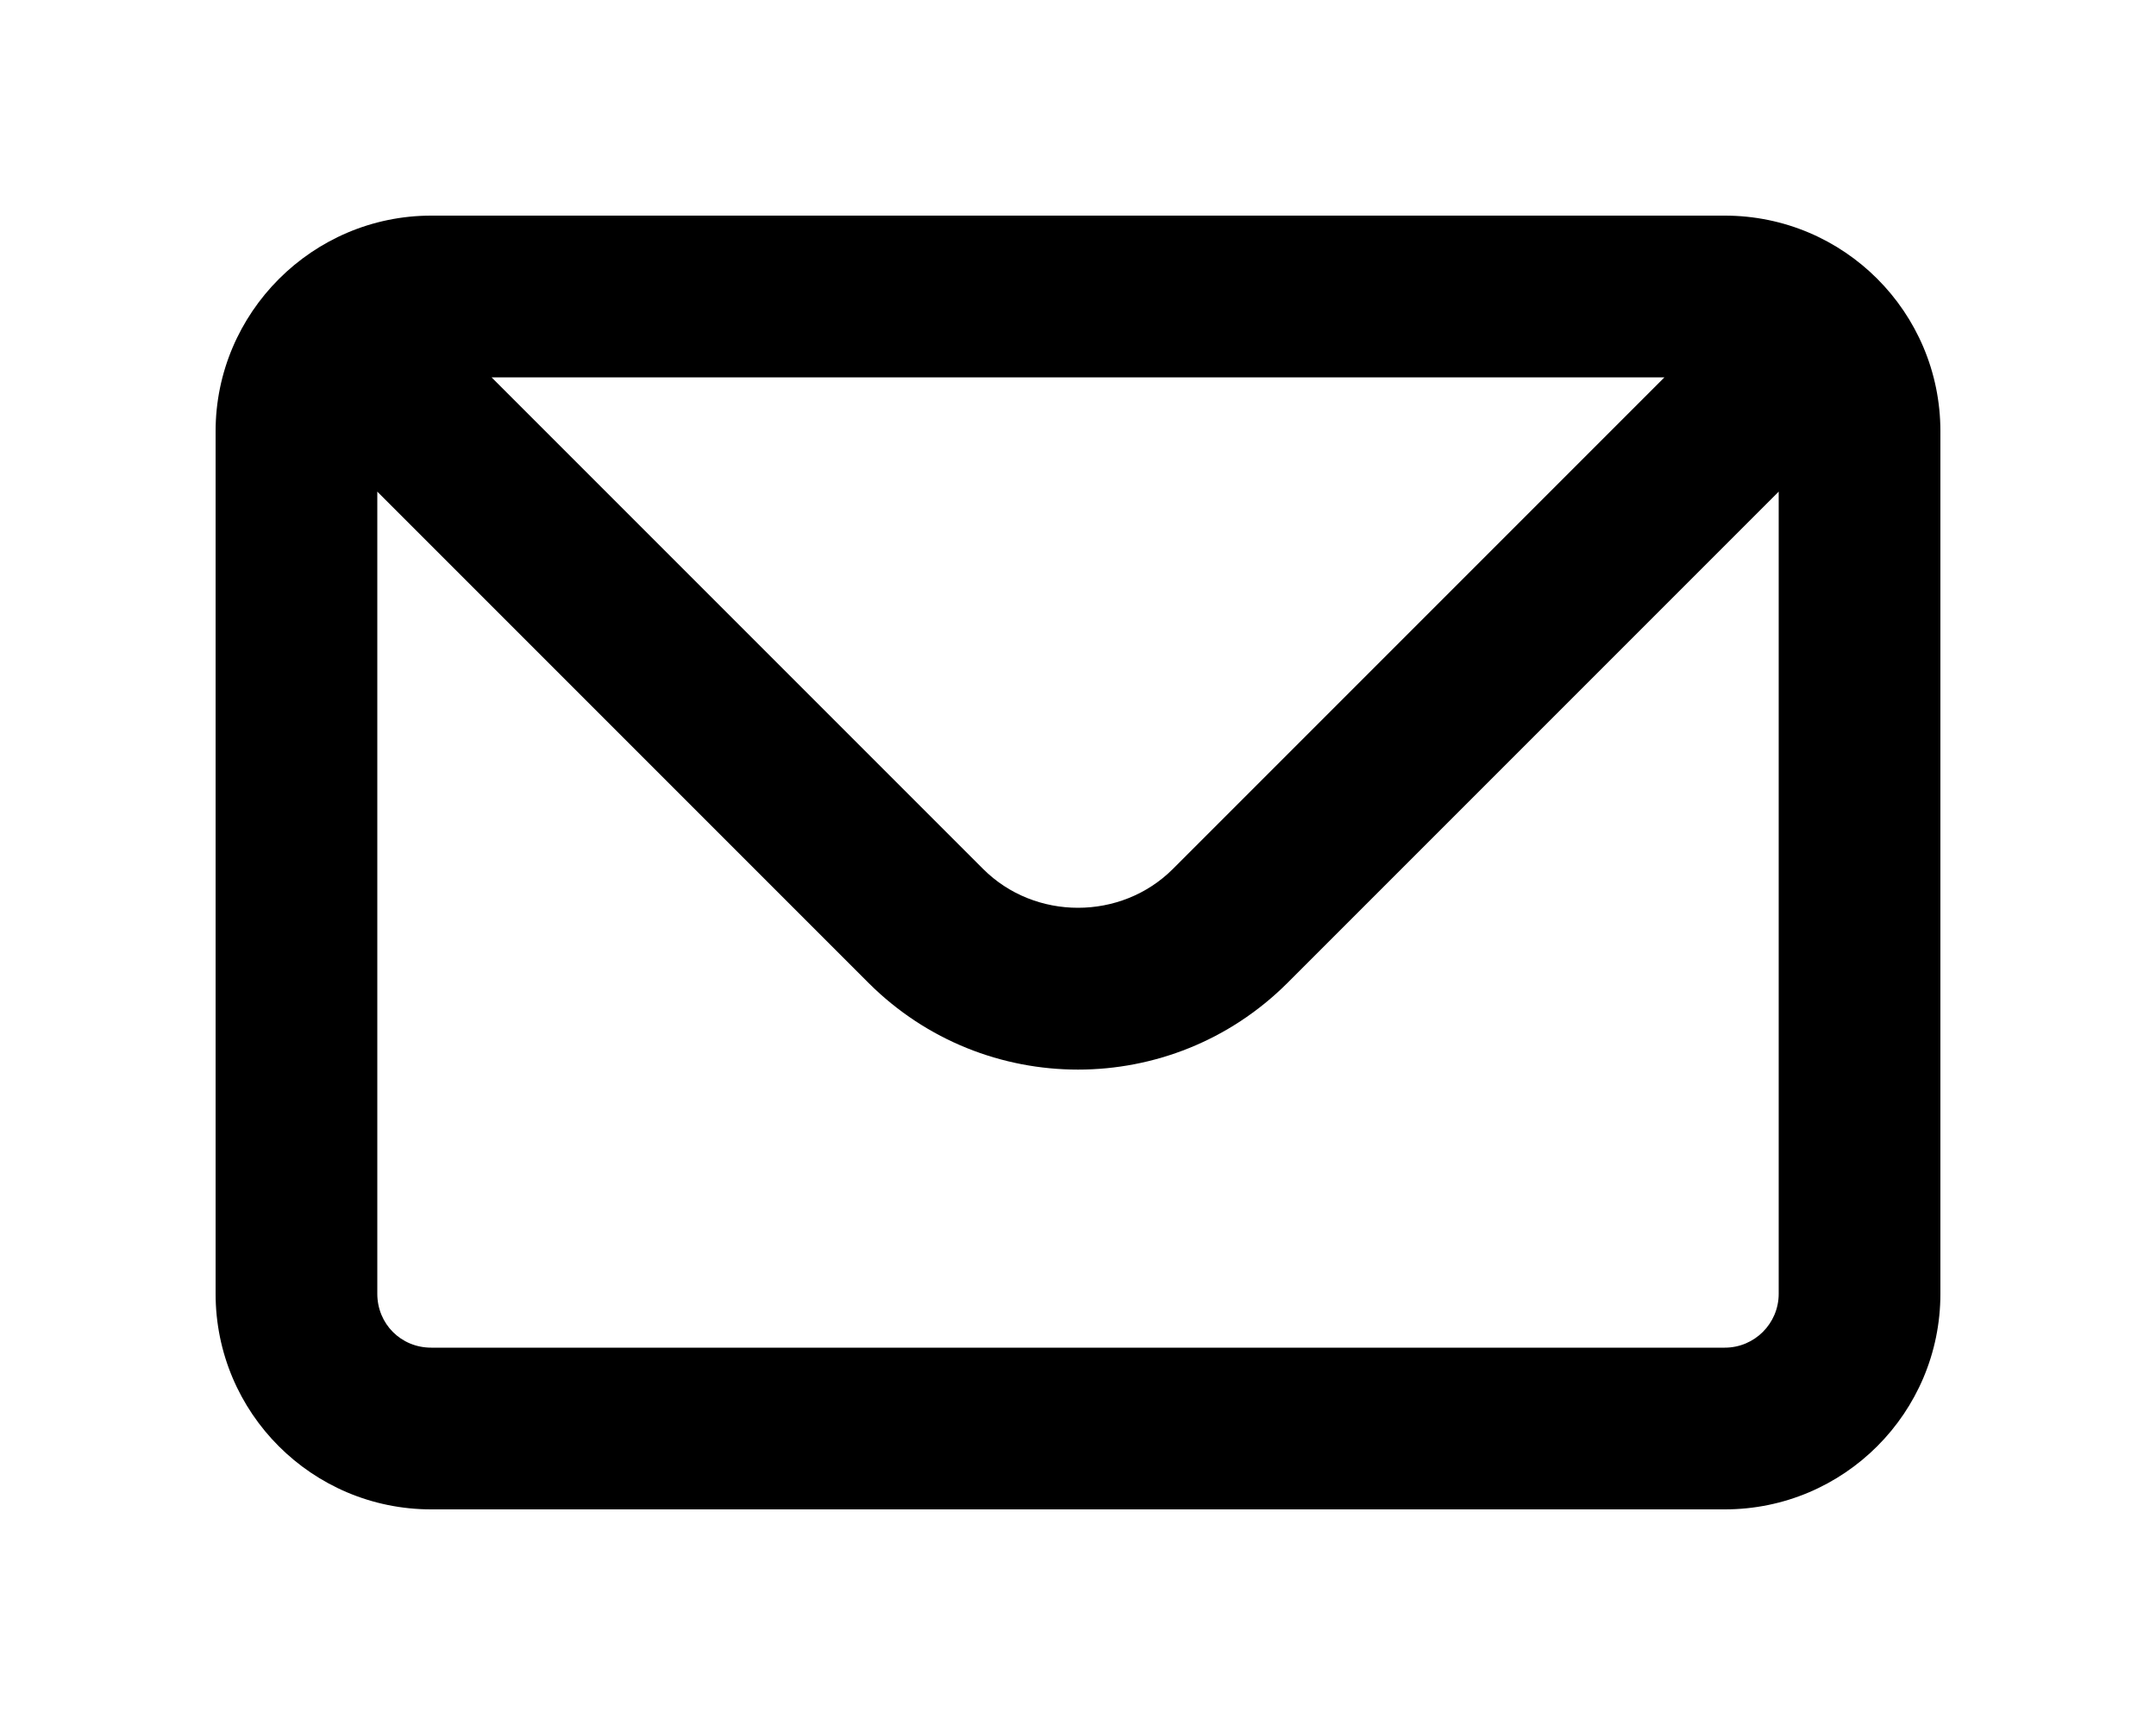
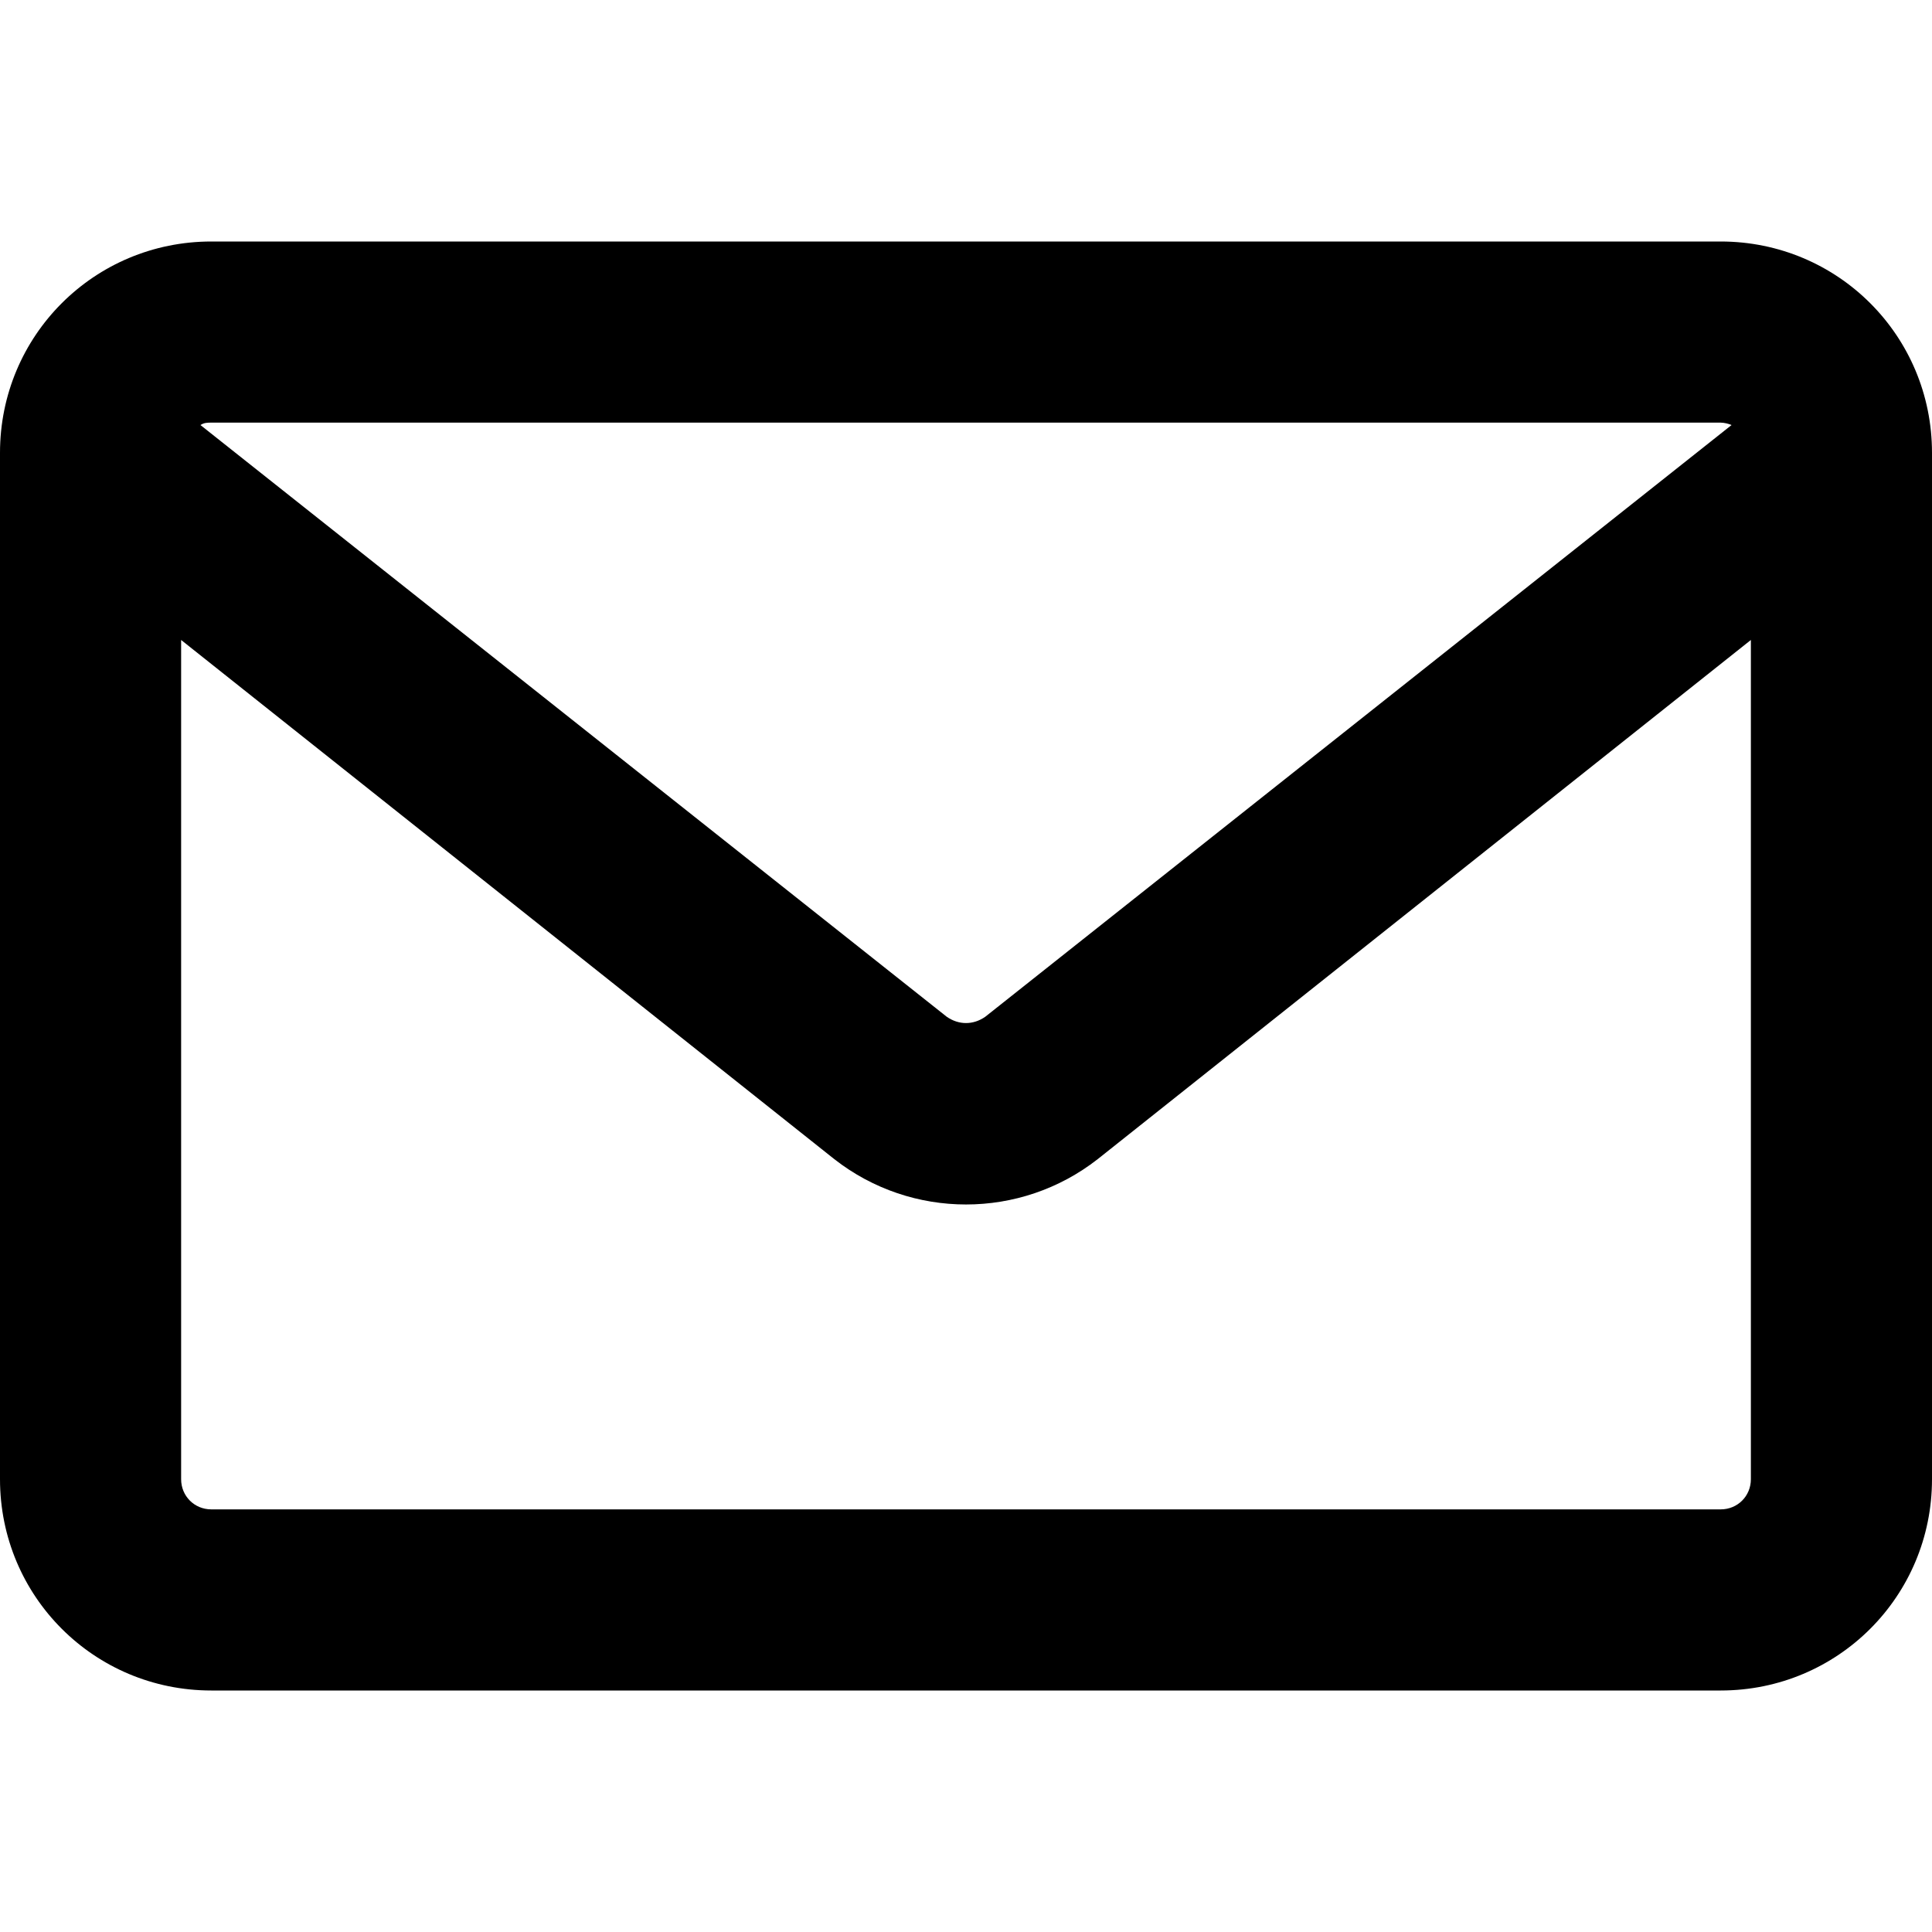
- <svg xmlns="http://www.w3.org/2000/svg" viewBox="0 0 20 16" fill="currentColor">
-   <path fill-rule="evenodd" d="M2 4c0-1.1.9-2 2-2h12a2 2 0 0 1 2 2v8a2 2 0 0 1-2 2H4a2 2 0 0 1-2-2V4Zm13.44-.5H4.56l4.56 4.56c.48.48 1.28.48 1.76 0l4.56-4.56ZM3.5 4.56V12c0 .28.22.5.5.5h12a.5.5 0 0 0 .5-.5V4.56l-4.56 4.56a2.75 2.75 0 0 1-3.88 0L3.5 4.56Z" />
+ <svg xmlns="http://www.w3.org/2000/svg" viewBox="0 0 16 16" fill="currentColor">
+   <path d="M0 3.75C0 2.78.78 2 1.75 2h12.5c.97 0 1.75.78 1.75 1.75v8.5c0 .97-.78 1.75-1.75 1.75H1.75C.78 14 0 13.22 0 12.25v-8.5Zm1.66-.23 6.18 4.9c.1.07.22.07.32 0l6.18-4.9a.25.25 0 0 0-.09-.02H1.75c-.03 0-.06 0-.09.02ZM14.5 5.3 9.09 9.6c-.64.5-1.54.5-2.18 0L1.5 5.3v6.95c0 .14.11.25.25.25h12.5c.14 0 .25-.11.25-.25V5.3Z" />
</svg>
